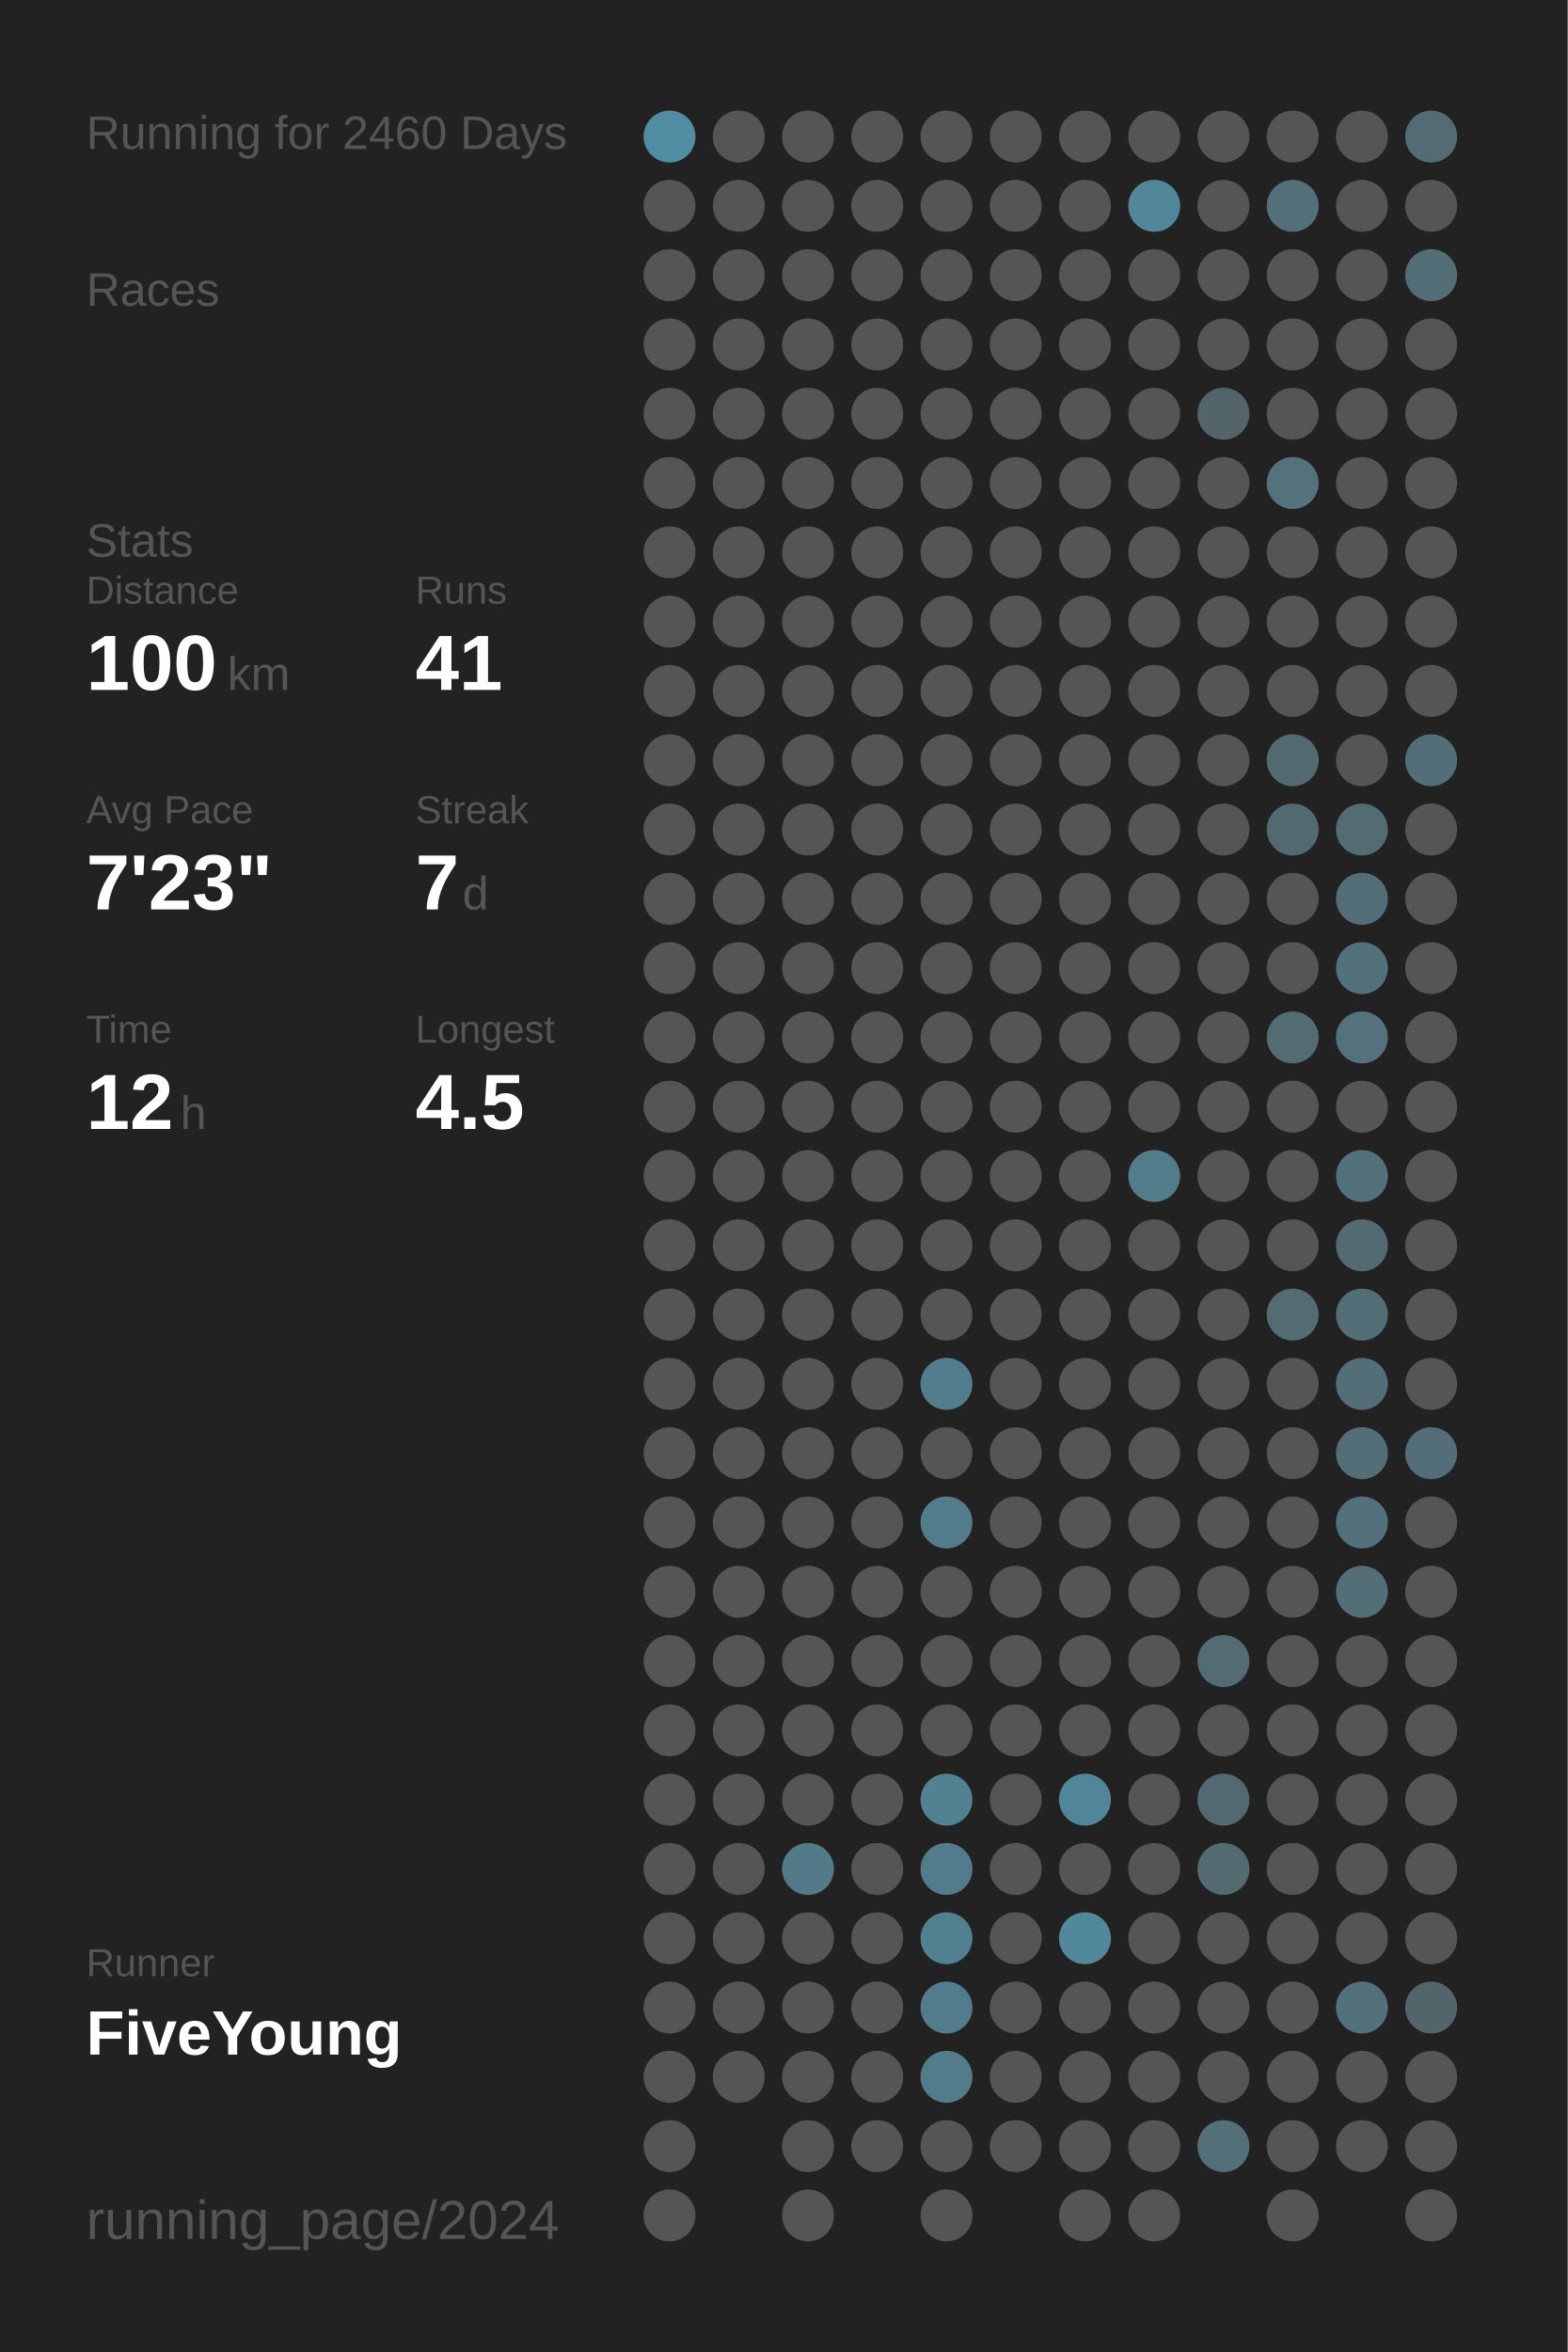
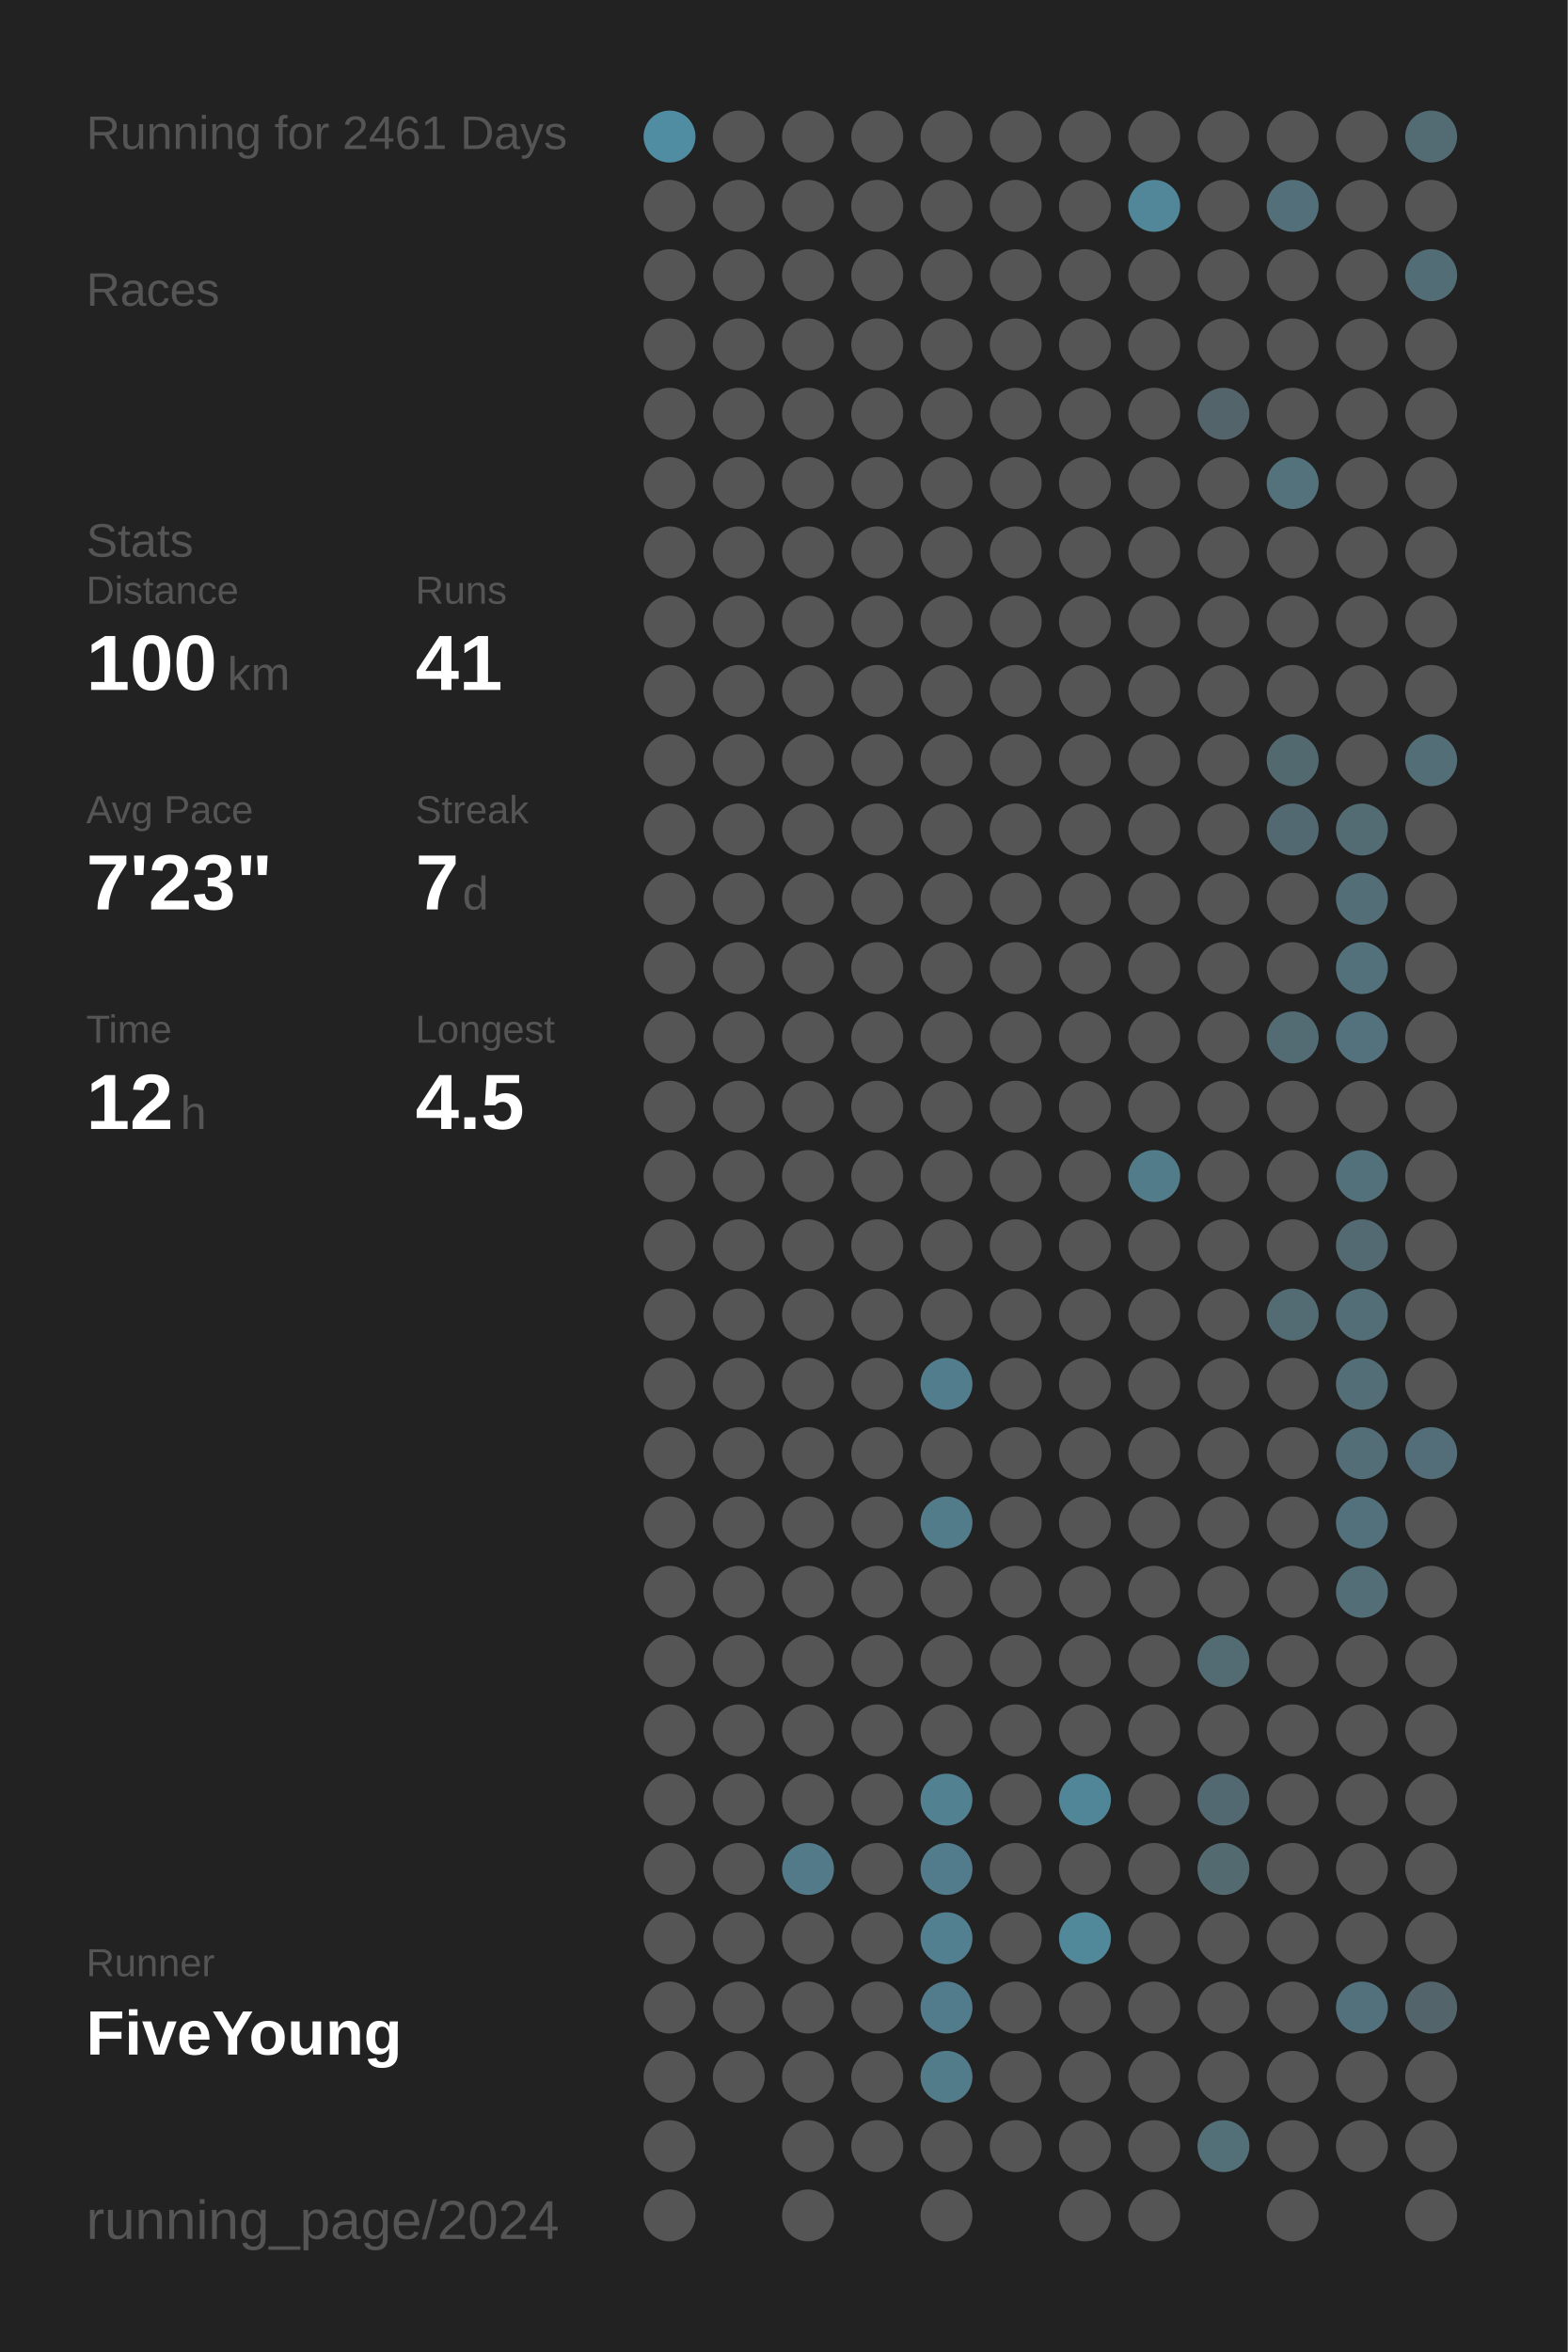
<svg xmlns="http://www.w3.org/2000/svg" baseProfile="full" height="300mm" version="1.1" viewBox="0,0,200,300" width="200mm">
  <defs />
  <rect fill="#222222" height="300" width="200" x="0" y="0" />
-   <text fill="#555555" style="font-size:6px; font-family:Arial;" x="11" y="19">Running for 2460 Days</text>
+   <text fill="#555555" style="font-size:6px; font-family:Arial;" x="11" y="19">Running for 2461 Days</text>
  <text fill="#555555" style="font-size:6px; font-family:Arial;" x="11" y="39">Races</text>
  <text fill="#555555" style="font-size:6px; font-family:Arial;" x="11" y="71">Stats</text>
  <text fill="#555555" style="font-size:5px; font-family:Arial;" x="11" y="77">Distance</text>
  <text fill="#FFFFFF" style="font-size:10px; font-family:Arial; font-weight:bold;" x="11" y="88">100</text>
  <text fill="#555555" style="font-size:6px; font-family:Arial;" x="29" y="88">km</text>
  <text fill="#555555" style="font-size:5px; font-family:Arial;" x="53" y="77">Runs</text>
  <text fill="#FFFFFF" style="font-size:10px; font-family:Arial; font-weight:bold;" x="53" y="88">41</text>
  <text fill="#555555" style="font-size:5px; font-family:Arial;" x="11" y="105">Avg Pace</text>
  <text fill="#FFFFFF" style="font-size:10px; font-family:Arial; font-weight:bold;" x="11" y="116">7'23"</text>
  <text fill="#555555" style="font-size:5px; font-family:Arial;" x="53" y="105">Streak</text>
  <text fill="#FFFFFF" style="font-size:10px; font-family:Arial; font-weight:bold;" x="53" y="116">7</text>
  <text fill="#555555" style="font-size:6px; font-family:Arial;" x="59" y="116">d</text>
  <text fill="#555555" style="font-size:5px; font-family:Arial;" x="11" y="133">Time</text>
  <text fill="#FFFFFF" style="font-size:10px; font-family:Arial; font-weight:bold;" x="11" y="144">12</text>
  <text fill="#555555" style="font-size:6px; font-family:Arial;" x="23" y="144">h</text>
  <text fill="#555555" style="font-size:5px; font-family:Arial;" x="53" y="133">Longest</text>
  <text fill="#FFFFFF" style="font-size:10px; font-family:Arial; font-weight:bold;" x="53" y="144">4.5</text>
  <text fill="#555555" style="font-size:5px; font-family:Arial;" x="11" y="252.065">Runner</text>
  <text fill="#FFFFFF" style="font-size:8px; font-family:Arial; font-weight:bold;" x="11" y="262.065">FiveYoung</text>
  <text fill="#555555" style="font-size:7px; font-family:Arial;" x="11" y="285.581">running_page/2024</text>
  <circle cx="85.417" cy="17.419" fill="#518da2" r="3.312" />
  <circle cx="85.417" cy="26.258" fill="#555555" r="3.312" />
  <circle cx="85.417" cy="35.097" fill="#555555" r="3.312" />
  <circle cx="85.417" cy="43.935" fill="#555555" r="3.312" />
  <circle cx="85.417" cy="52.774" fill="#555555" r="3.312" />
  <circle cx="85.417" cy="61.613" fill="#555555" r="3.312" />
  <circle cx="85.417" cy="70.452" fill="#555555" r="3.312" />
  <circle cx="85.417" cy="79.29" fill="#555555" r="3.312" />
  <circle cx="85.417" cy="88.129" fill="#555555" r="3.312" />
  <circle cx="85.417" cy="96.968" fill="#555555" r="3.312" />
  <circle cx="85.417" cy="105.806" fill="#555555" r="3.312" />
  <circle cx="85.417" cy="114.645" fill="#555555" r="3.312" />
  <circle cx="85.417" cy="123.484" fill="#555555" r="3.312" />
  <circle cx="85.417" cy="132.323" fill="#555555" r="3.312" />
  <circle cx="85.417" cy="141.161" fill="#555555" r="3.312" />
  <circle cx="85.417" cy="150" fill="#555555" r="3.312" />
  <circle cx="85.417" cy="158.839" fill="#555555" r="3.312" />
  <circle cx="85.417" cy="167.677" fill="#555555" r="3.312" />
  <circle cx="85.417" cy="176.516" fill="#555555" r="3.312" />
  <circle cx="85.417" cy="185.355" fill="#555555" r="3.312" />
  <circle cx="85.417" cy="194.194" fill="#555555" r="3.312" />
  <circle cx="85.417" cy="203.032" fill="#555555" r="3.312" />
  <circle cx="85.417" cy="211.871" fill="#555555" r="3.312" />
  <circle cx="85.417" cy="220.71" fill="#555555" r="3.312" />
  <circle cx="85.417" cy="229.548" fill="#555555" r="3.312" />
  <circle cx="85.417" cy="238.387" fill="#555555" r="3.312" />
  <circle cx="85.417" cy="247.226" fill="#555555" r="3.312" />
  <circle cx="85.417" cy="256.065" fill="#555555" r="3.312" />
  <circle cx="85.417" cy="264.903" fill="#555555" r="3.312" />
  <circle cx="85.417" cy="273.742" fill="#555555" r="3.312" />
  <circle cx="85.417" cy="282.581" fill="#555555" r="3.312" />
  <circle cx="94.25" cy="17.419" fill="#555555" r="3.312" />
  <circle cx="94.25" cy="26.258" fill="#555555" r="3.312" />
  <circle cx="94.25" cy="35.097" fill="#555555" r="3.312" />
  <circle cx="94.25" cy="43.935" fill="#555555" r="3.312" />
  <circle cx="94.25" cy="52.774" fill="#555555" r="3.312" />
  <circle cx="94.25" cy="61.613" fill="#555555" r="3.312" />
  <circle cx="94.25" cy="70.452" fill="#555555" r="3.312" />
  <circle cx="94.25" cy="79.29" fill="#555555" r="3.312" />
  <circle cx="94.25" cy="88.129" fill="#555555" r="3.312" />
  <circle cx="94.25" cy="96.968" fill="#555555" r="3.312" />
  <circle cx="94.25" cy="105.806" fill="#555555" r="3.312" />
  <circle cx="94.25" cy="114.645" fill="#555555" r="3.312" />
  <circle cx="94.25" cy="123.484" fill="#555555" r="3.312" />
  <circle cx="94.25" cy="132.323" fill="#555555" r="3.312" />
  <circle cx="94.25" cy="141.161" fill="#555555" r="3.312" />
  <circle cx="94.25" cy="150" fill="#555555" r="3.312" />
  <circle cx="94.25" cy="158.839" fill="#555555" r="3.312" />
  <circle cx="94.25" cy="167.677" fill="#555555" r="3.312" />
  <circle cx="94.25" cy="176.516" fill="#555555" r="3.312" />
  <circle cx="94.25" cy="185.355" fill="#555555" r="3.312" />
  <circle cx="94.25" cy="194.194" fill="#555555" r="3.312" />
  <circle cx="94.25" cy="203.032" fill="#555555" r="3.312" />
  <circle cx="94.25" cy="211.871" fill="#555555" r="3.312" />
  <circle cx="94.25" cy="220.71" fill="#555555" r="3.312" />
  <circle cx="94.25" cy="229.548" fill="#555555" r="3.312" />
  <circle cx="94.25" cy="238.387" fill="#555555" r="3.312" />
  <circle cx="94.25" cy="247.226" fill="#555555" r="3.312" />
  <circle cx="94.25" cy="256.065" fill="#555555" r="3.312" />
  <circle cx="94.25" cy="264.903" fill="#555555" r="3.312" />
  <circle cx="103.083" cy="17.419" fill="#555555" r="3.312" />
  <circle cx="103.083" cy="26.258" fill="#555555" r="3.312" />
  <circle cx="103.083" cy="35.097" fill="#555555" r="3.312" />
  <circle cx="103.083" cy="43.935" fill="#555555" r="3.312" />
  <circle cx="103.083" cy="52.774" fill="#555555" r="3.312" />
  <circle cx="103.083" cy="61.613" fill="#555555" r="3.312" />
  <circle cx="103.083" cy="70.452" fill="#555555" r="3.312" />
  <circle cx="103.083" cy="79.29" fill="#555555" r="3.312" />
  <circle cx="103.083" cy="88.129" fill="#555555" r="3.312" />
  <circle cx="103.083" cy="96.968" fill="#555555" r="3.312" />
  <circle cx="103.083" cy="105.806" fill="#555555" r="3.312" />
  <circle cx="103.083" cy="114.645" fill="#555555" r="3.312" />
  <circle cx="103.083" cy="123.484" fill="#555555" r="3.312" />
  <circle cx="103.083" cy="132.323" fill="#555555" r="3.312" />
  <circle cx="103.083" cy="141.161" fill="#555555" r="3.312" />
  <circle cx="103.083" cy="150" fill="#555555" r="3.312" />
  <circle cx="103.083" cy="158.839" fill="#555555" r="3.312" />
  <circle cx="103.083" cy="167.677" fill="#555555" r="3.312" />
  <circle cx="103.083" cy="176.516" fill="#555555" r="3.312" />
  <circle cx="103.083" cy="185.355" fill="#555555" r="3.312" />
  <circle cx="103.083" cy="194.194" fill="#555555" r="3.312" />
  <circle cx="103.083" cy="203.032" fill="#555555" r="3.312" />
  <circle cx="103.083" cy="211.871" fill="#555555" r="3.312" />
  <circle cx="103.083" cy="220.71" fill="#555555" r="3.312" />
  <circle cx="103.083" cy="229.548" fill="#555555" r="3.312" />
  <circle cx="103.083" cy="238.387" fill="#527a88" r="3.312" />
  <circle cx="103.083" cy="247.226" fill="#555555" r="3.312" />
  <circle cx="103.083" cy="256.065" fill="#555555" r="3.312" />
  <circle cx="103.083" cy="264.903" fill="#555555" r="3.312" />
  <circle cx="103.083" cy="273.742" fill="#555555" r="3.312" />
  <circle cx="103.083" cy="282.581" fill="#555555" r="3.312" />
  <circle cx="111.917" cy="17.419" fill="#555555" r="3.312" />
  <circle cx="111.917" cy="26.258" fill="#555555" r="3.312" />
  <circle cx="111.917" cy="35.097" fill="#555555" r="3.312" />
  <circle cx="111.917" cy="43.935" fill="#555555" r="3.312" />
  <circle cx="111.917" cy="52.774" fill="#555555" r="3.312" />
  <circle cx="111.917" cy="61.613" fill="#555555" r="3.312" />
  <circle cx="111.917" cy="70.452" fill="#555555" r="3.312" />
  <circle cx="111.917" cy="79.29" fill="#555555" r="3.312" />
  <circle cx="111.917" cy="88.129" fill="#555555" r="3.312" />
  <circle cx="111.917" cy="96.968" fill="#555555" r="3.312" />
  <circle cx="111.917" cy="105.806" fill="#555555" r="3.312" />
  <circle cx="111.917" cy="114.645" fill="#555555" r="3.312" />
  <circle cx="111.917" cy="123.484" fill="#555555" r="3.312" />
  <circle cx="111.917" cy="132.323" fill="#555555" r="3.312" />
  <circle cx="111.917" cy="141.161" fill="#555555" r="3.312" />
  <circle cx="111.917" cy="150" fill="#555555" r="3.312" />
  <circle cx="111.917" cy="158.839" fill="#555555" r="3.312" />
  <circle cx="111.917" cy="167.677" fill="#555555" r="3.312" />
  <circle cx="111.917" cy="176.516" fill="#555555" r="3.312" />
  <circle cx="111.917" cy="185.355" fill="#555555" r="3.312" />
  <circle cx="111.917" cy="194.194" fill="#555555" r="3.312" />
  <circle cx="111.917" cy="203.032" fill="#555555" r="3.312" />
  <circle cx="111.917" cy="211.871" fill="#555555" r="3.312" />
  <circle cx="111.917" cy="220.71" fill="#555555" r="3.312" />
  <circle cx="111.917" cy="229.548" fill="#555555" r="3.312" />
  <circle cx="111.917" cy="238.387" fill="#555555" r="3.312" />
  <circle cx="111.917" cy="247.226" fill="#555555" r="3.312" />
  <circle cx="111.917" cy="256.065" fill="#555555" r="3.312" />
  <circle cx="111.917" cy="264.903" fill="#555555" r="3.312" />
  <circle cx="111.917" cy="273.742" fill="#555555" r="3.312" />
  <circle cx="120.75" cy="17.419" fill="#555555" r="3.312" />
  <circle cx="120.75" cy="26.258" fill="#555555" r="3.312" />
  <circle cx="120.75" cy="35.097" fill="#555555" r="3.312" />
  <circle cx="120.75" cy="43.935" fill="#555555" r="3.312" />
  <circle cx="120.75" cy="52.774" fill="#555555" r="3.312" />
  <circle cx="120.75" cy="61.613" fill="#555555" r="3.312" />
  <circle cx="120.75" cy="70.452" fill="#555555" r="3.312" />
  <circle cx="120.75" cy="79.29" fill="#555555" r="3.312" />
  <circle cx="120.75" cy="88.129" fill="#555555" r="3.312" />
  <circle cx="120.75" cy="96.968" fill="#555555" r="3.312" />
  <circle cx="120.75" cy="105.806" fill="#555555" r="3.312" />
  <circle cx="120.75" cy="114.645" fill="#555555" r="3.312" />
  <circle cx="120.75" cy="123.484" fill="#555555" r="3.312" />
  <circle cx="120.75" cy="132.323" fill="#555555" r="3.312" />
  <circle cx="120.75" cy="141.161" fill="#555555" r="3.312" />
  <circle cx="120.75" cy="150" fill="#555555" r="3.312" />
  <circle cx="120.75" cy="158.839" fill="#555555" r="3.312" />
  <circle cx="120.75" cy="167.677" fill="#555555" r="3.312" />
  <circle cx="120.75" cy="176.516" fill="#527d8c" r="3.312" />
  <circle cx="120.75" cy="185.355" fill="#555555" r="3.312" />
  <circle cx="120.75" cy="194.194" fill="#527c8a" r="3.312" />
  <circle cx="120.75" cy="203.032" fill="#555555" r="3.312" />
  <circle cx="120.75" cy="211.871" fill="#555555" r="3.312" />
  <circle cx="120.75" cy="220.71" fill="#555555" r="3.312" />
  <circle cx="120.75" cy="229.548" fill="#528191" r="3.312" />
  <circle cx="120.75" cy="238.387" fill="#527c8b" r="3.312" />
  <circle cx="120.75" cy="247.226" fill="#528090" r="3.312" />
  <circle cx="120.75" cy="256.065" fill="#527c8b" r="3.312" />
  <circle cx="120.75" cy="264.903" fill="#527c8a" r="3.312" />
  <circle cx="120.75" cy="273.742" fill="#555555" r="3.312" />
  <circle cx="120.75" cy="282.581" fill="#555555" r="3.312" />
  <circle cx="129.583" cy="17.419" fill="#555555" r="3.312" />
  <circle cx="129.583" cy="26.258" fill="#555555" r="3.312" />
  <circle cx="129.583" cy="35.097" fill="#555555" r="3.312" />
  <circle cx="129.583" cy="43.935" fill="#555555" r="3.312" />
  <circle cx="129.583" cy="52.774" fill="#555555" r="3.312" />
  <circle cx="129.583" cy="61.613" fill="#555555" r="3.312" />
  <circle cx="129.583" cy="70.452" fill="#555555" r="3.312" />
  <circle cx="129.583" cy="79.29" fill="#555555" r="3.312" />
  <circle cx="129.583" cy="88.129" fill="#555555" r="3.312" />
  <circle cx="129.583" cy="96.968" fill="#555555" r="3.312" />
  <circle cx="129.583" cy="105.806" fill="#555555" r="3.312" />
  <circle cx="129.583" cy="114.645" fill="#555555" r="3.312" />
  <circle cx="129.583" cy="123.484" fill="#555555" r="3.312" />
  <circle cx="129.583" cy="132.323" fill="#555555" r="3.312" />
  <circle cx="129.583" cy="141.161" fill="#555555" r="3.312" />
  <circle cx="129.583" cy="150" fill="#555555" r="3.312" />
  <circle cx="129.583" cy="158.839" fill="#555555" r="3.312" />
  <circle cx="129.583" cy="167.677" fill="#555555" r="3.312" />
  <circle cx="129.583" cy="176.516" fill="#555555" r="3.312" />
  <circle cx="129.583" cy="185.355" fill="#555555" r="3.312" />
  <circle cx="129.583" cy="194.194" fill="#555555" r="3.312" />
  <circle cx="129.583" cy="203.032" fill="#555555" r="3.312" />
  <circle cx="129.583" cy="211.871" fill="#555555" r="3.312" />
  <circle cx="129.583" cy="220.71" fill="#555555" r="3.312" />
  <circle cx="129.583" cy="229.548" fill="#555555" r="3.312" />
  <circle cx="129.583" cy="238.387" fill="#555555" r="3.312" />
  <circle cx="129.583" cy="247.226" fill="#555555" r="3.312" />
  <circle cx="129.583" cy="256.065" fill="#555555" r="3.312" />
  <circle cx="129.583" cy="264.903" fill="#555555" r="3.312" />
  <circle cx="129.583" cy="273.742" fill="#555555" r="3.312" />
  <circle cx="138.417" cy="17.419" fill="#555555" r="3.312" />
  <circle cx="138.417" cy="26.258" fill="#555555" r="3.312" />
  <circle cx="138.417" cy="35.097" fill="#555555" r="3.312" />
  <circle cx="138.417" cy="43.935" fill="#555555" r="3.312" />
  <circle cx="138.417" cy="52.774" fill="#555555" r="3.312" />
  <circle cx="138.417" cy="61.613" fill="#555555" r="3.312" />
  <circle cx="138.417" cy="70.452" fill="#555555" r="3.312" />
  <circle cx="138.417" cy="79.29" fill="#555555" r="3.312" />
  <circle cx="138.417" cy="88.129" fill="#555555" r="3.312" />
  <circle cx="138.417" cy="96.968" fill="#555555" r="3.312" />
  <circle cx="138.417" cy="105.806" fill="#555555" r="3.312" />
  <circle cx="138.417" cy="114.645" fill="#555555" r="3.312" />
  <circle cx="138.417" cy="123.484" fill="#555555" r="3.312" />
  <circle cx="138.417" cy="132.323" fill="#555555" r="3.312" />
  <circle cx="138.417" cy="141.161" fill="#555555" r="3.312" />
  <circle cx="138.417" cy="150" fill="#555555" r="3.312" />
  <circle cx="138.417" cy="158.839" fill="#555555" r="3.312" />
  <circle cx="138.417" cy="167.677" fill="#555555" r="3.312" />
  <circle cx="138.417" cy="176.516" fill="#555555" r="3.312" />
  <circle cx="138.417" cy="185.355" fill="#555555" r="3.312" />
  <circle cx="138.417" cy="194.194" fill="#555555" r="3.312" />
  <circle cx="138.417" cy="203.032" fill="#555555" r="3.312" />
  <circle cx="138.417" cy="211.871" fill="#555555" r="3.312" />
  <circle cx="138.417" cy="220.71" fill="#555555" r="3.312" />
  <circle cx="138.417" cy="229.548" fill="#518698" r="3.312" />
  <circle cx="138.417" cy="238.387" fill="#555555" r="3.312" />
  <circle cx="138.417" cy="247.226" fill="#51899b" r="3.312" />
  <circle cx="138.417" cy="256.065" fill="#555555" r="3.312" />
  <circle cx="138.417" cy="264.903" fill="#555555" r="3.312" />
  <circle cx="138.417" cy="273.742" fill="#555555" r="3.312" />
  <circle cx="138.417" cy="282.581" fill="#555555" r="3.312" />
  <circle cx="147.25" cy="17.419" fill="#555555" r="3.312" />
  <circle cx="147.25" cy="26.258" fill="#518799" r="3.312" />
  <circle cx="147.25" cy="35.097" fill="#555555" r="3.312" />
  <circle cx="147.25" cy="43.935" fill="#555555" r="3.312" />
  <circle cx="147.25" cy="52.774" fill="#555555" r="3.312" />
  <circle cx="147.25" cy="61.613" fill="#555555" r="3.312" />
  <circle cx="147.25" cy="70.452" fill="#555555" r="3.312" />
  <circle cx="147.25" cy="79.29" fill="#555555" r="3.312" />
  <circle cx="147.25" cy="88.129" fill="#555555" r="3.312" />
  <circle cx="147.25" cy="96.968" fill="#555555" r="3.312" />
  <circle cx="147.25" cy="105.806" fill="#555555" r="3.312" />
  <circle cx="147.25" cy="114.645" fill="#555555" r="3.312" />
  <circle cx="147.25" cy="123.484" fill="#555555" r="3.312" />
  <circle cx="147.25" cy="132.323" fill="#555555" r="3.312" />
  <circle cx="147.25" cy="141.161" fill="#555555" r="3.312" />
  <circle cx="147.25" cy="150" fill="#527c8a" r="3.312" />
  <circle cx="147.25" cy="158.839" fill="#555555" r="3.312" />
  <circle cx="147.25" cy="167.677" fill="#555555" r="3.312" />
  <circle cx="147.25" cy="176.516" fill="#555555" r="3.312" />
  <circle cx="147.25" cy="185.355" fill="#555555" r="3.312" />
  <circle cx="147.25" cy="194.194" fill="#555555" r="3.312" />
  <circle cx="147.25" cy="203.032" fill="#555555" r="3.312" />
  <circle cx="147.25" cy="211.871" fill="#555555" r="3.312" />
  <circle cx="147.25" cy="220.71" fill="#555555" r="3.312" />
  <circle cx="147.25" cy="229.548" fill="#555555" r="3.312" />
  <circle cx="147.25" cy="238.387" fill="#555555" r="3.312" />
  <circle cx="147.25" cy="247.226" fill="#555555" r="3.312" />
  <circle cx="147.25" cy="256.065" fill="#555555" r="3.312" />
  <circle cx="147.25" cy="264.903" fill="#555555" r="3.312" />
  <circle cx="147.25" cy="273.742" fill="#555555" r="3.312" />
  <circle cx="147.25" cy="282.581" fill="#555555" r="3.312" />
  <circle cx="156.083" cy="17.419" fill="#555555" r="3.312" />
  <circle cx="156.083" cy="26.258" fill="#555555" r="3.312" />
  <circle cx="156.083" cy="35.097" fill="#555555" r="3.312" />
  <circle cx="156.083" cy="43.935" fill="#555555" r="3.312" />
  <circle cx="156.083" cy="52.774" fill="#53646a" r="3.312" />
  <circle cx="156.083" cy="61.613" fill="#555555" r="3.312" />
  <circle cx="156.083" cy="70.452" fill="#555555" r="3.312" />
  <circle cx="156.083" cy="79.29" fill="#555555" r="3.312" />
  <circle cx="156.083" cy="88.129" fill="#555555" r="3.312" />
  <circle cx="156.083" cy="96.968" fill="#555555" r="3.312" />
  <circle cx="156.083" cy="105.806" fill="#555555" r="3.312" />
  <circle cx="156.083" cy="114.645" fill="#555555" r="3.312" />
  <circle cx="156.083" cy="123.484" fill="#555555" r="3.312" />
  <circle cx="156.083" cy="132.323" fill="#555555" r="3.312" />
  <circle cx="156.083" cy="141.161" fill="#555555" r="3.312" />
  <circle cx="156.083" cy="150" fill="#555555" r="3.312" />
  <circle cx="156.083" cy="158.839" fill="#555555" r="3.312" />
  <circle cx="156.083" cy="167.677" fill="#555555" r="3.312" />
  <circle cx="156.083" cy="176.516" fill="#555555" r="3.312" />
  <circle cx="156.083" cy="185.355" fill="#555555" r="3.312" />
  <circle cx="156.083" cy="194.194" fill="#555555" r="3.312" />
  <circle cx="156.083" cy="203.032" fill="#555555" r="3.312" />
  <circle cx="156.083" cy="211.871" fill="#536b73" r="3.312" />
  <circle cx="156.083" cy="220.71" fill="#555555" r="3.312" />
  <circle cx="156.083" cy="229.548" fill="#536971" r="3.312" />
  <circle cx="156.083" cy="238.387" fill="#536a71" r="3.312" />
  <circle cx="156.083" cy="247.226" fill="#555555" r="3.312" />
  <circle cx="156.083" cy="256.065" fill="#555555" r="3.312" />
  <circle cx="156.083" cy="264.903" fill="#555555" r="3.312" />
  <circle cx="156.083" cy="273.742" fill="#536f78" r="3.312" />
  <circle cx="164.917" cy="17.419" fill="#555555" r="3.312" />
  <circle cx="164.917" cy="26.258" fill="#53707a" r="3.312" />
  <circle cx="164.917" cy="35.097" fill="#555555" r="3.312" />
  <circle cx="164.917" cy="43.935" fill="#555555" r="3.312" />
  <circle cx="164.917" cy="52.774" fill="#555555" r="3.312" />
  <circle cx="164.917" cy="61.613" fill="#53727c" r="3.312" />
  <circle cx="164.917" cy="70.452" fill="#555555" r="3.312" />
  <circle cx="164.917" cy="79.29" fill="#555555" r="3.312" />
  <circle cx="164.917" cy="88.129" fill="#555555" r="3.312" />
  <circle cx="164.917" cy="96.968" fill="#536970" r="3.312" />
  <circle cx="164.917" cy="105.806" fill="#536971" r="3.312" />
  <circle cx="164.917" cy="114.645" fill="#555555" r="3.312" />
  <circle cx="164.917" cy="123.484" fill="#555555" r="3.312" />
  <circle cx="164.917" cy="132.323" fill="#536b73" r="3.312" />
  <circle cx="164.917" cy="141.161" fill="#555555" r="3.312" />
  <circle cx="164.917" cy="150" fill="#555555" r="3.312" />
  <circle cx="164.917" cy="158.839" fill="#555555" r="3.312" />
  <circle cx="164.917" cy="167.677" fill="#536b73" r="3.312" />
  <circle cx="164.917" cy="176.516" fill="#555555" r="3.312" />
  <circle cx="164.917" cy="185.355" fill="#555555" r="3.312" />
  <circle cx="164.917" cy="194.194" fill="#555555" r="3.312" />
  <circle cx="164.917" cy="203.032" fill="#555555" r="3.312" />
  <circle cx="164.917" cy="211.871" fill="#555555" r="3.312" />
  <circle cx="164.917" cy="220.71" fill="#555555" r="3.312" />
  <circle cx="164.917" cy="229.548" fill="#555555" r="3.312" />
  <circle cx="164.917" cy="238.387" fill="#555555" r="3.312" />
  <circle cx="164.917" cy="247.226" fill="#555555" r="3.312" />
  <circle cx="164.917" cy="256.065" fill="#555555" r="3.312" />
  <circle cx="164.917" cy="264.903" fill="#555555" r="3.312" />
  <circle cx="164.917" cy="273.742" fill="#555555" r="3.312" />
  <circle cx="164.917" cy="282.581" fill="#555555" r="3.312" />
  <circle cx="173.75" cy="17.419" fill="#555555" r="3.312" />
  <circle cx="173.75" cy="26.258" fill="#555555" r="3.312" />
  <circle cx="173.75" cy="35.097" fill="#555555" r="3.312" />
  <circle cx="173.75" cy="43.935" fill="#555555" r="3.312" />
  <circle cx="173.75" cy="52.774" fill="#555555" r="3.312" />
  <circle cx="173.75" cy="61.613" fill="#555555" r="3.312" />
  <circle cx="173.75" cy="70.452" fill="#555555" r="3.312" />
  <circle cx="173.75" cy="79.29" fill="#555555" r="3.312" />
  <circle cx="173.75" cy="88.129" fill="#555555" r="3.312" />
  <circle cx="173.75" cy="96.968" fill="#555555" r="3.312" />
  <circle cx="173.75" cy="105.806" fill="#536b73" r="3.312" />
  <circle cx="173.75" cy="114.645" fill="#536e77" r="3.312" />
  <circle cx="173.75" cy="123.484" fill="#53717b" r="3.312" />
  <circle cx="173.75" cy="132.323" fill="#53727d" r="3.312" />
  <circle cx="173.75" cy="141.161" fill="#555555" r="3.312" />
  <circle cx="173.75" cy="150" fill="#53717b" r="3.312" />
  <circle cx="173.75" cy="158.839" fill="#536a72" r="3.312" />
  <circle cx="173.75" cy="167.677" fill="#536e77" r="3.312" />
  <circle cx="173.75" cy="176.516" fill="#536e77" r="3.312" />
  <circle cx="173.75" cy="185.355" fill="#536e77" r="3.312" />
  <circle cx="173.75" cy="194.194" fill="#53717c" r="3.312" />
  <circle cx="173.75" cy="203.032" fill="#536e77" r="3.312" />
  <circle cx="173.75" cy="211.871" fill="#555555" r="3.312" />
  <circle cx="173.75" cy="220.71" fill="#555555" r="3.312" />
  <circle cx="173.75" cy="229.548" fill="#555555" r="3.312" />
  <circle cx="173.75" cy="238.387" fill="#555555" r="3.312" />
  <circle cx="173.75" cy="247.226" fill="#555555" r="3.312" />
  <circle cx="173.75" cy="256.065" fill="#53717c" r="3.312" />
  <circle cx="173.75" cy="264.903" fill="#555555" r="3.312" />
  <circle cx="173.75" cy="273.742" fill="#555555" r="3.312" />
  <circle cx="182.583" cy="17.419" fill="#536c74" r="3.312" />
  <circle cx="182.583" cy="26.258" fill="#555555" r="3.312" />
  <circle cx="182.583" cy="35.097" fill="#536d76" r="3.312" />
  <circle cx="182.583" cy="43.935" fill="#555555" r="3.312" />
  <circle cx="182.583" cy="52.774" fill="#555555" r="3.312" />
  <circle cx="182.583" cy="61.613" fill="#555555" r="3.312" />
  <circle cx="182.583" cy="70.452" fill="#555555" r="3.312" />
  <circle cx="182.583" cy="79.29" fill="#555555" r="3.312" />
  <circle cx="182.583" cy="88.129" fill="#555555" r="3.312" />
  <circle cx="182.583" cy="96.968" fill="#536e77" r="3.312" />
  <circle cx="182.583" cy="105.806" fill="#555555" r="3.312" />
  <circle cx="182.583" cy="114.645" fill="#555555" r="3.312" />
  <circle cx="182.583" cy="123.484" fill="#555555" r="3.312" />
  <circle cx="182.583" cy="132.323" fill="#555555" r="3.312" />
  <circle cx="182.583" cy="141.161" fill="#555555" r="3.312" />
  <circle cx="182.583" cy="150" fill="#555555" r="3.312" />
  <circle cx="182.583" cy="158.839" fill="#555555" r="3.312" />
  <circle cx="182.583" cy="167.677" fill="#555555" r="3.312" />
  <circle cx="182.583" cy="176.516" fill="#555555" r="3.312" />
  <circle cx="182.583" cy="185.355" fill="#536e78" r="3.312" />
  <circle cx="182.583" cy="194.194" fill="#555555" r="3.312" />
  <circle cx="182.583" cy="203.032" fill="#555555" r="3.312" />
  <circle cx="182.583" cy="211.871" fill="#555555" r="3.312" />
  <circle cx="182.583" cy="220.71" fill="#555555" r="3.312" />
  <circle cx="182.583" cy="229.548" fill="#555555" r="3.312" />
  <circle cx="182.583" cy="238.387" fill="#555555" r="3.312" />
  <circle cx="182.583" cy="247.226" fill="#555555" r="3.312" />
  <circle cx="182.583" cy="256.065" fill="#53646a" r="3.312" />
  <circle cx="182.583" cy="264.903" fill="#555555" r="3.312" />
  <circle cx="182.583" cy="273.742" fill="#555555" r="3.312" />
  <circle cx="182.583" cy="282.581" fill="#555555" r="3.312" />
</svg>
